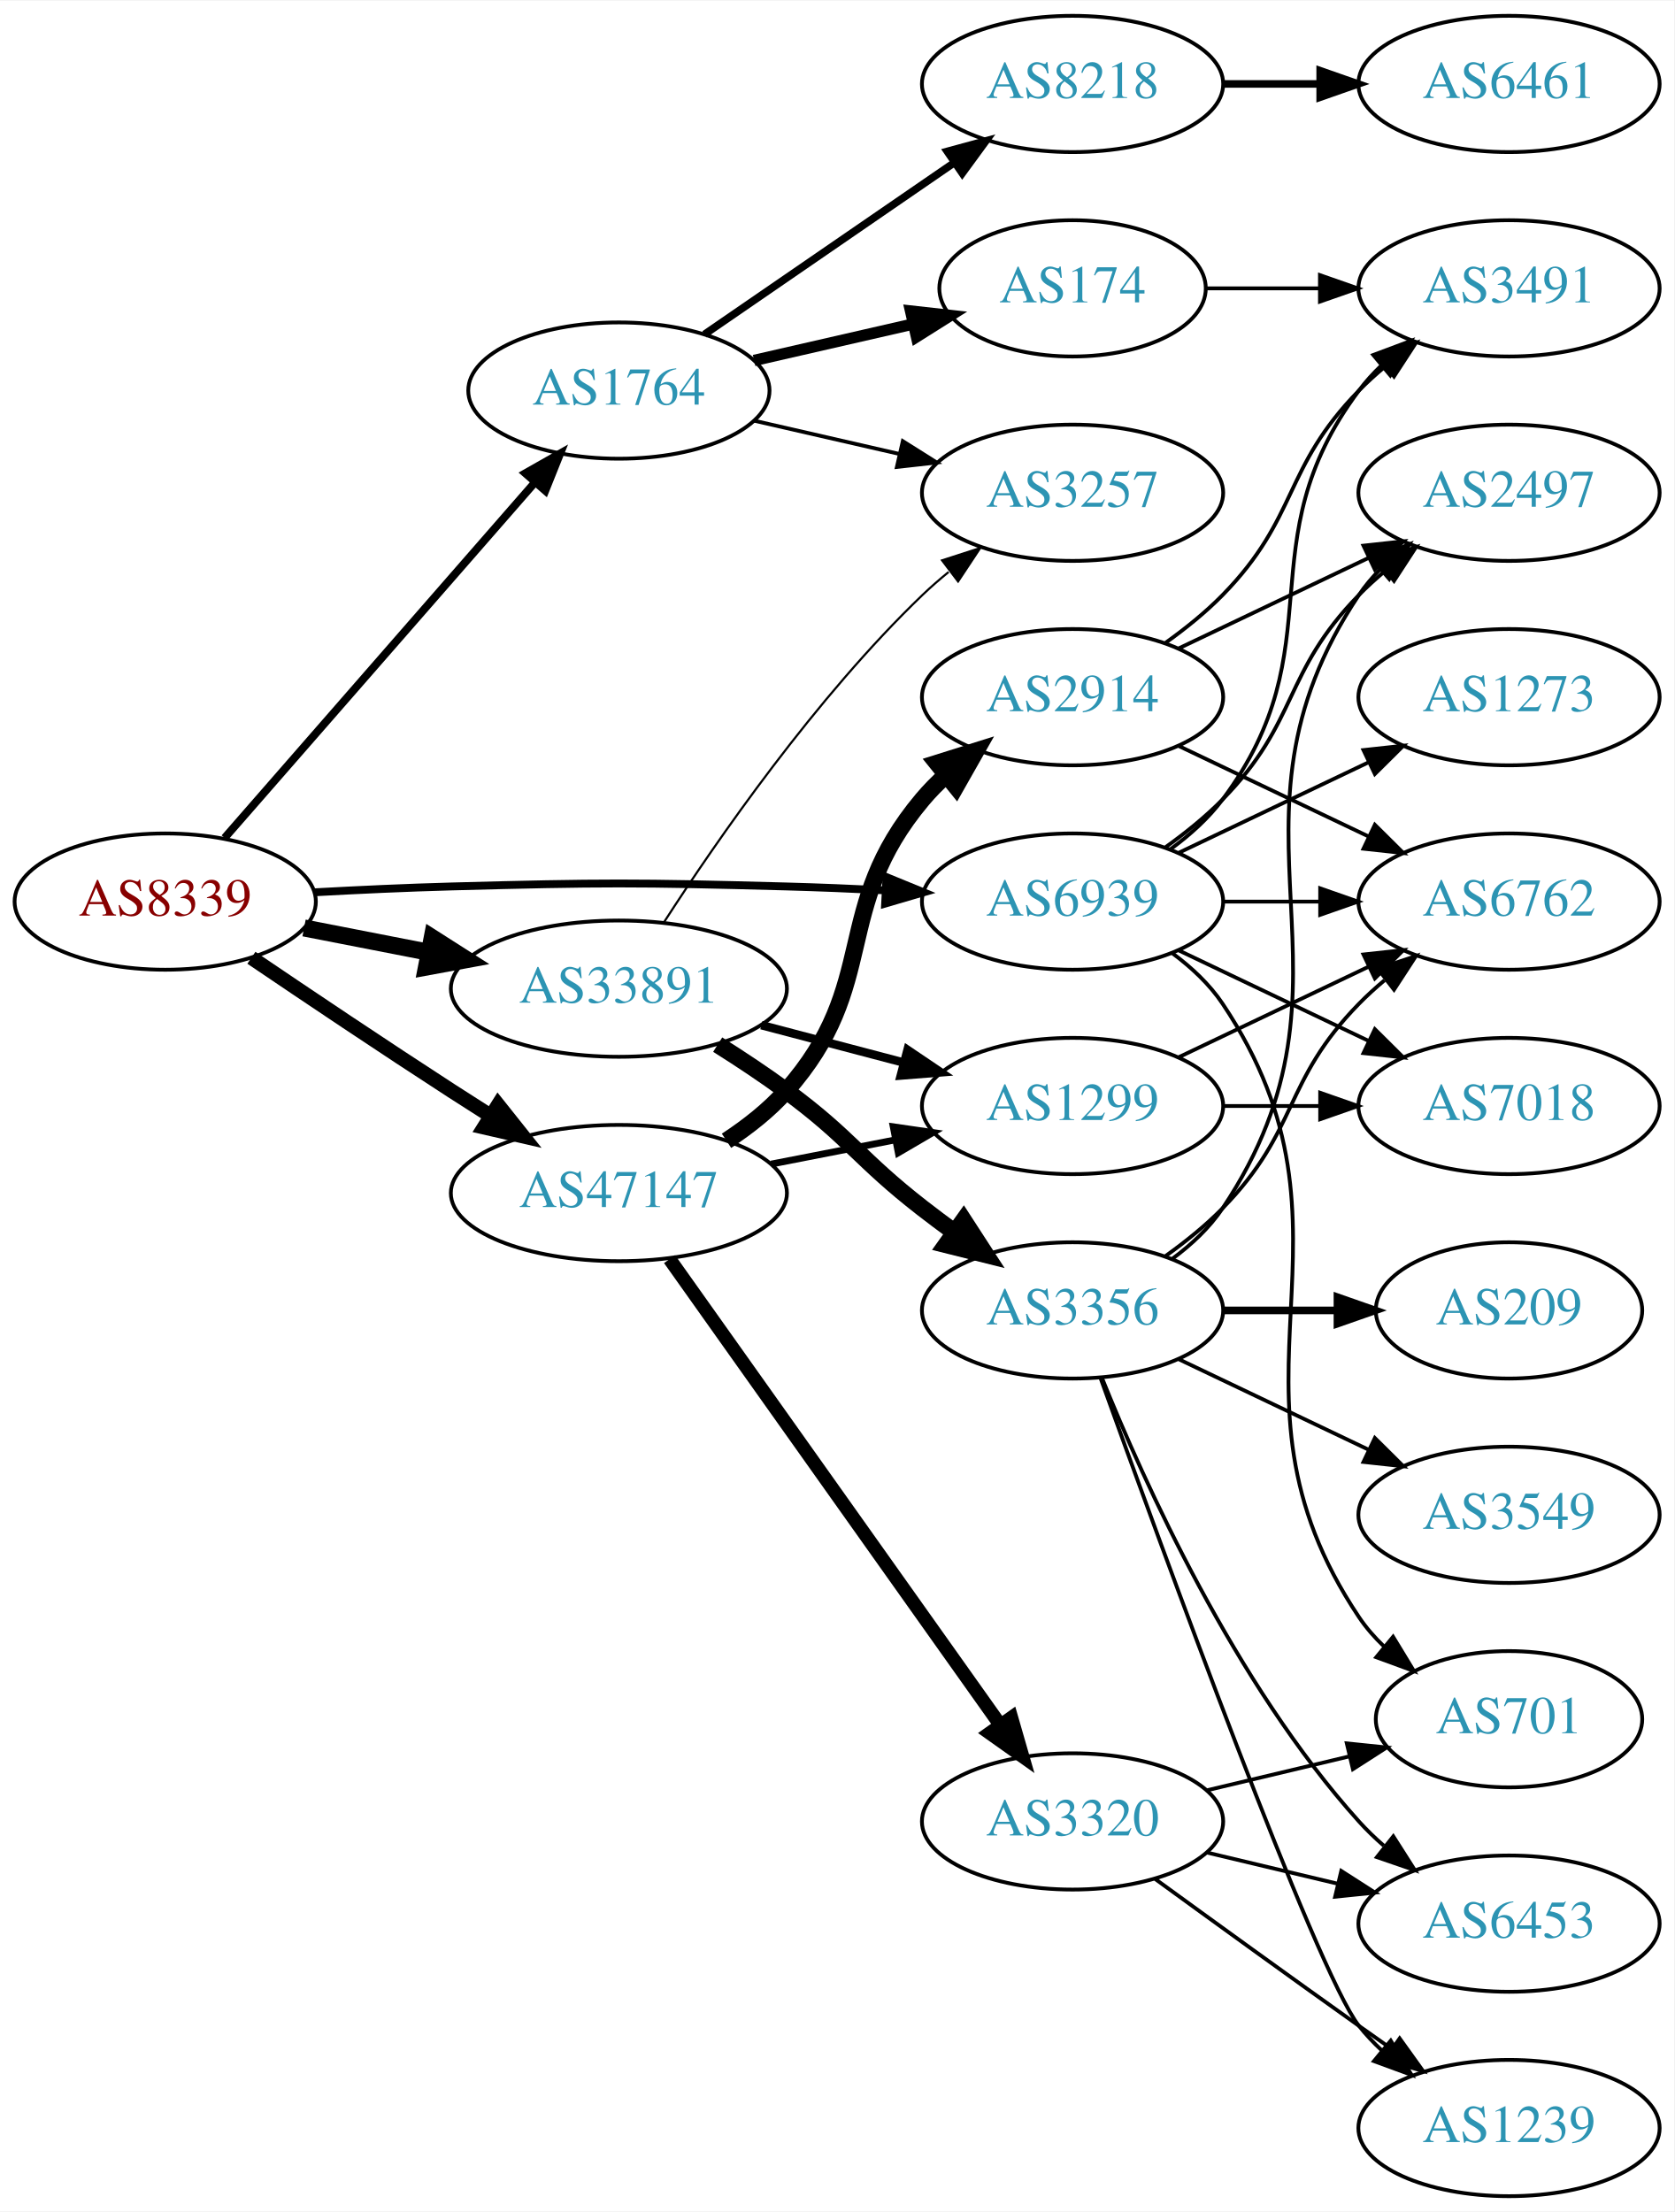
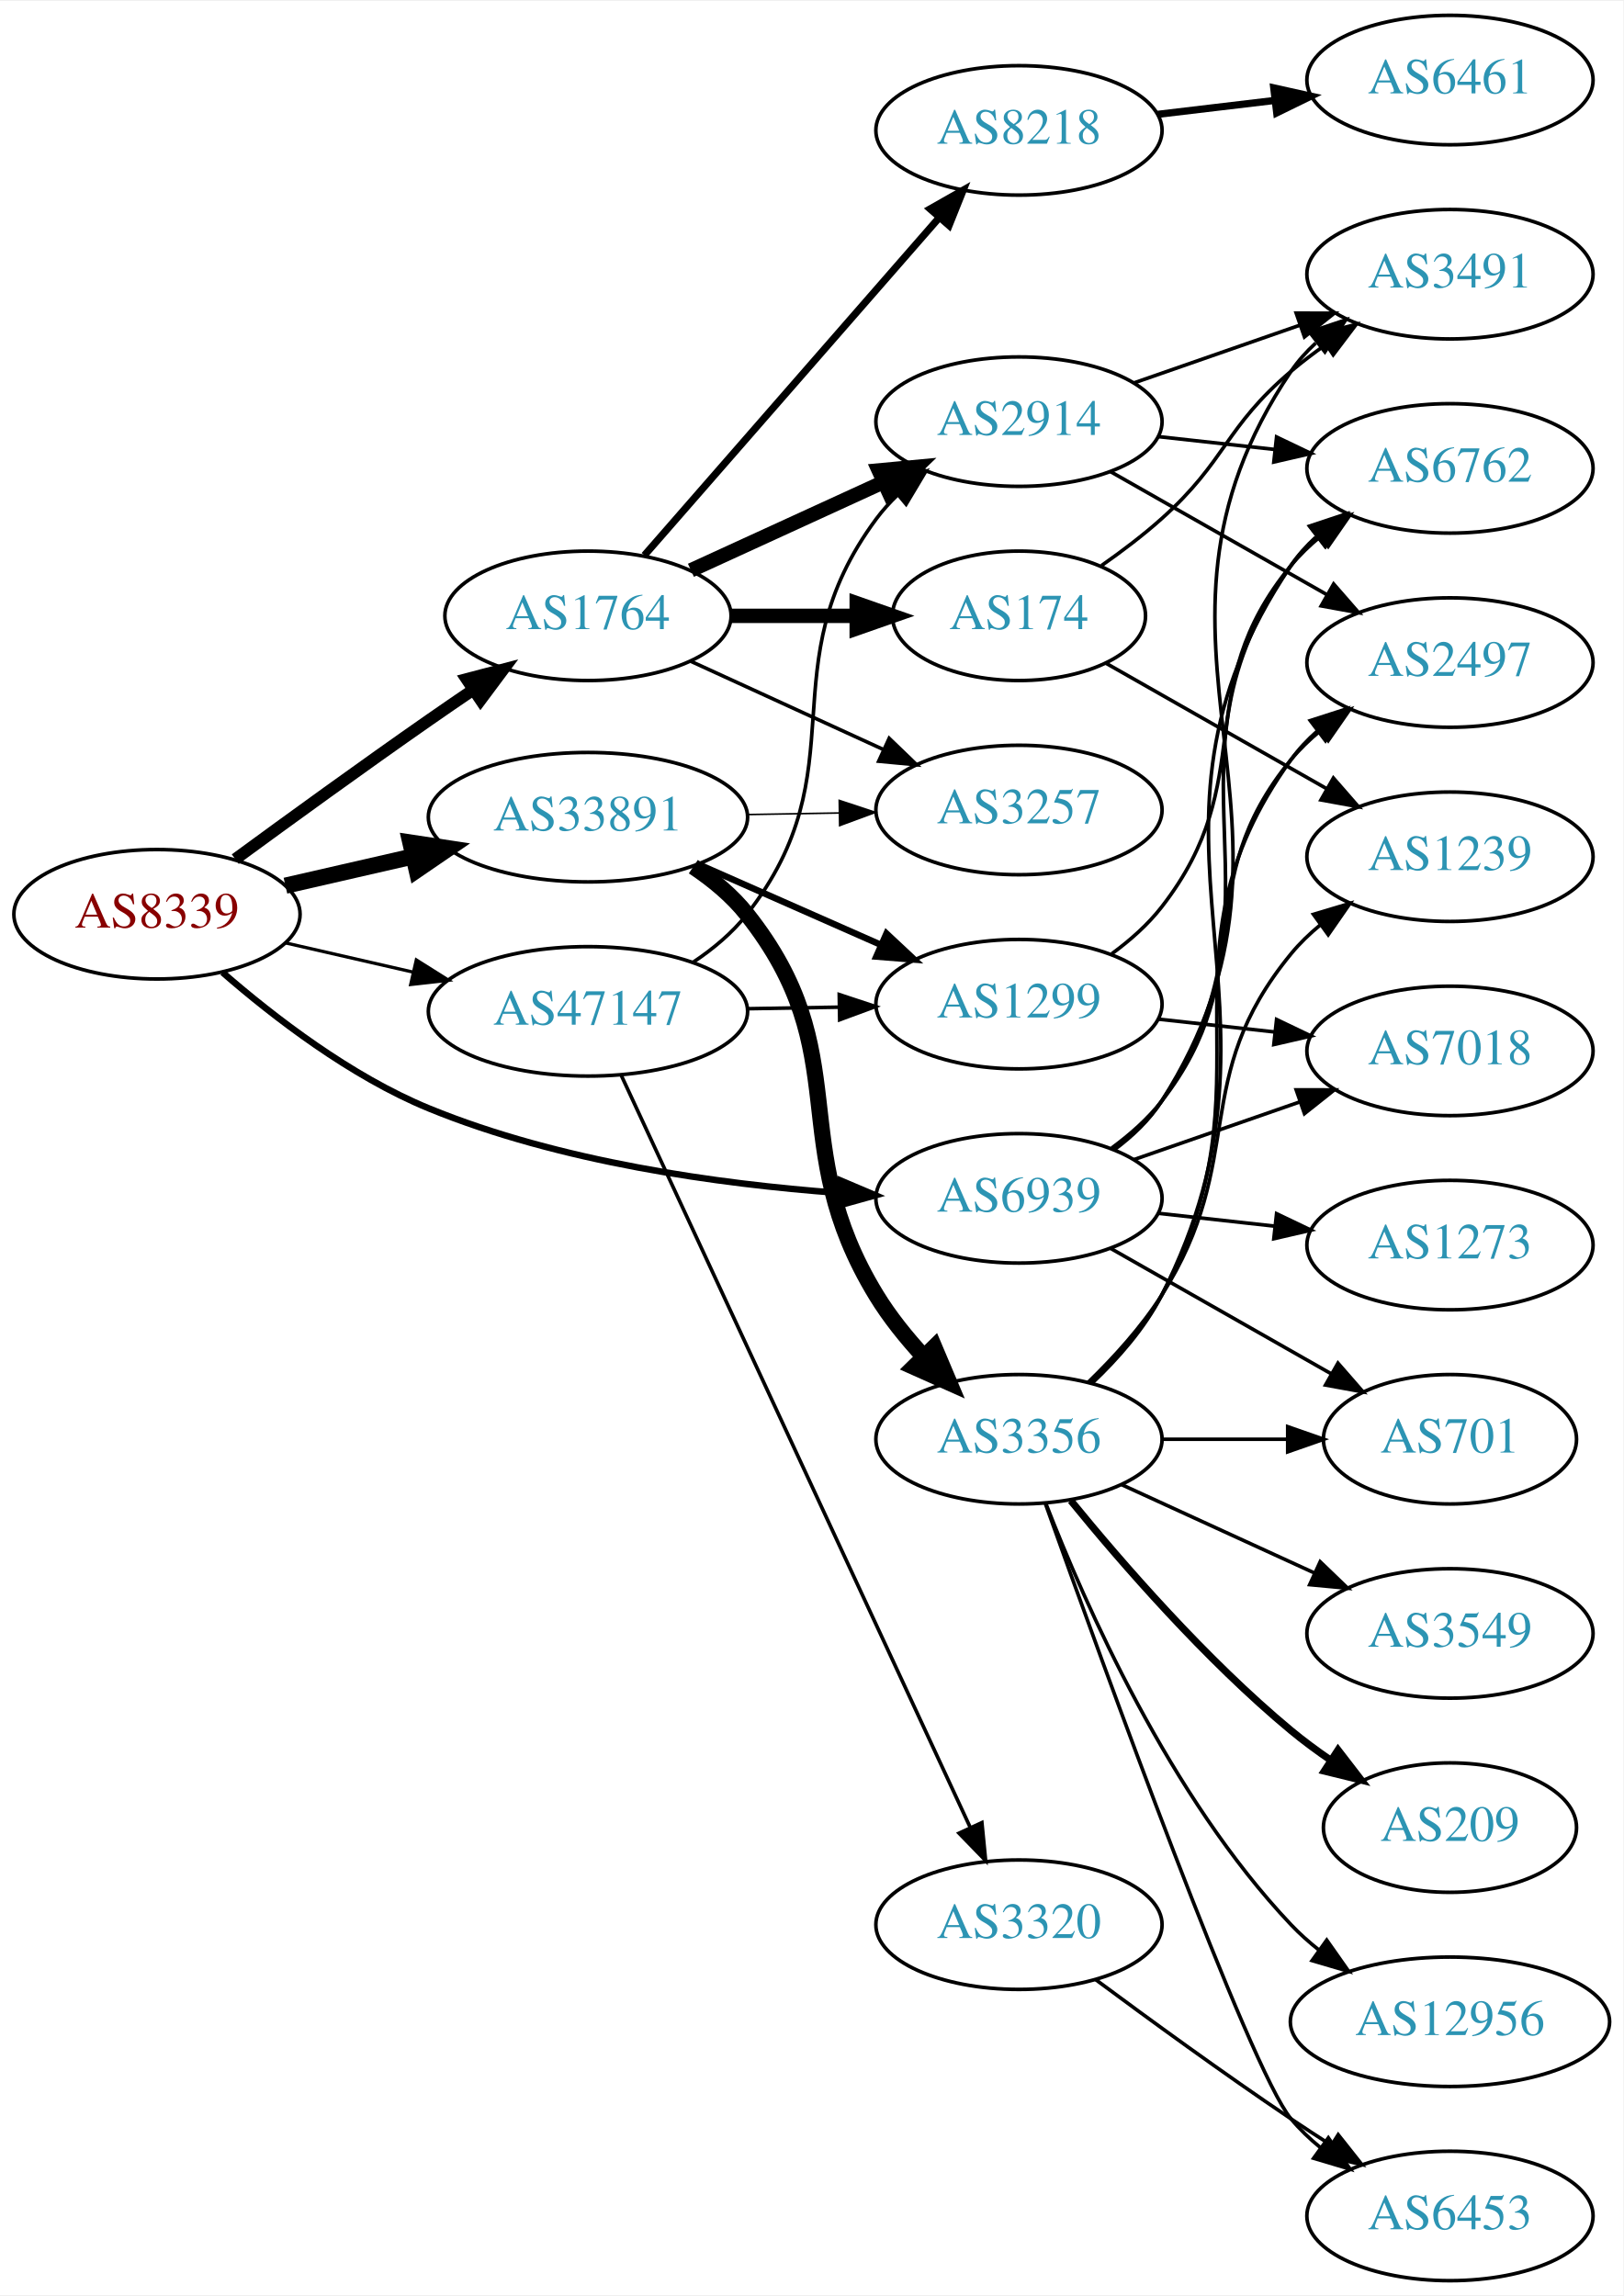
- <svg xmlns="http://www.w3.org/2000/svg" xmlns:xlink="http://www.w3.org/1999/xlink" width="442pt" height="584pt" viewBox="0.00 0.00 442.27 584.00">
-   <g id="graph0" class="graph" transform="scale(1 1) rotate(0) translate(4 580)">
-     <polygon fill="white" stroke="none" points="-4,4 -4,-580 438.271,-580 438.271,4 -4,4" />
+ <svg xmlns="http://www.w3.org/2000/svg" xmlns:xlink="http://www.w3.org/1999/xlink" width="451pt" height="638pt" viewBox="0.00 0.00 451.37 638.00">
+   <g id="graph0" class="graph" transform="scale(1 1) rotate(0) translate(4 634)">
+     <polygon fill="white" stroke="none" points="-4,4 -4,-634 447.37,-634 447.37,4 -4,4" />
    <g id="node1" class="node">
      <g id="a_node1">
        <a xlink:href="/asn/8339" xlink:title="AS8339 ~ kabelplus GmbH [AT]">
-           <ellipse fill="#ffffff" stroke="black" cx="39.647" cy="-342" rx="39.794" ry="18" />
-           <text text-anchor="middle" x="39.647" y="-338.3" font-family="Times,serif" font-size="14.00" fill="#880000">AS8339</text>
+           <ellipse fill="#ffffff" stroke="black" cx="39.647" cy="-380" rx="39.794" ry="18" />
+           <text text-anchor="middle" x="39.647" y="-376.3" font-family="Times,serif" font-size="14.00" fill="#880000">AS8339</text>
        </a>
      </g>
    </g>
    <g id="node2" class="node">
      <g id="a_node2">
        <a xlink:href="/asn/1764" xlink:title="AS1764 ~ NEXTLAYER-AS [AT]">
-           <ellipse fill="#ffffff" stroke="black" cx="159.489" cy="-477" rx="39.794" ry="18" />
-           <text text-anchor="middle" x="159.489" y="-473.3" font-family="Times,serif" font-size="14.00" fill="#2c94b3">AS1764</text>
+           <ellipse fill="#ffffff" stroke="black" cx="159.489" cy="-463" rx="39.794" ry="18" />
+           <text text-anchor="middle" x="159.489" y="-459.3" font-family="Times,serif" font-size="14.00" fill="#2c94b3">AS1764</text>
        </a>
      </g>
    </g>
    <g id="edge1" class="edge">
-       <path fill="none" stroke="black" stroke-width="2.077" d="M55.333,-358.825C75.91,-382.397 113.447,-425.4 137.12,-452.52" />
-       <polygon fill="black" stroke="black" stroke-width="2.077" points="134.775,-455.155 143.988,-460.387 140.048,-450.552 134.775,-455.155" />
+       <path fill="none" stroke="black" stroke-width="3.3" d="M61.421,-395.327C76.32,-406.245 96.923,-421.195 115.293,-434 119.253,-436.76 123.441,-439.632 127.591,-442.448" />
+       <polygon fill="black" stroke="black" stroke-width="3.3" points="125.72,-445.407 135.968,-448.097 129.634,-439.604 125.72,-445.407" />
    </g>
    <g id="node3" class="node">
      <g id="a_node3">
        <a xlink:href="/asn/33891" xlink:title="AS33891 ~ CORE-BACKBONE GMBH GLOBAL NETWORK [DE]">
-           <ellipse fill="#ffffff" stroke="black" cx="159.489" cy="-319" rx="44.393" ry="18" />
-           <text text-anchor="middle" x="159.489" y="-315.3" font-family="Times,serif" font-size="14.00" fill="#2c94b3">AS33891</text>
+           <ellipse fill="#ffffff" stroke="black" cx="159.489" cy="-407" rx="44.393" ry="18" />
+           <text text-anchor="middle" x="159.489" y="-403.3" font-family="Times,serif" font-size="14.00" fill="#2c94b3">AS33891</text>
        </a>
      </g>
    </g>
    <g id="edge2" class="edge">
-       <path fill="none" stroke="black" stroke-width="4.5" d="M76.323,-335.037C86.696,-333.012 98.214,-330.764 109.264,-328.608" />
-       <polygon fill="black" stroke="black" stroke-width="4.5" points="110.173,-332.442 119.234,-326.662 108.665,-324.713 110.173,-332.442" />
+       <path fill="none" stroke="black" stroke-width="4.5" d="M75.366,-387.955C86.504,-390.507 99.039,-393.379 110.932,-396.104" />
+       <polygon fill="black" stroke="black" stroke-width="4.5" points="110.1,-399.953 120.727,-398.348 111.859,-392.276 110.1,-399.953" />
    </g>
    <g id="node4" class="node">
      <g id="a_node4">
-         <a xlink:href="/asn/47147" xlink:title="AS47147 ~ ANEXIA Internetdienstleistungs GmbH [AT]">
-           <ellipse fill="#ffffff" stroke="black" cx="159.489" cy="-265" rx="44.393" ry="18" />
-           <text text-anchor="middle" x="159.489" y="-261.3" font-family="Times,serif" font-size="14.00" fill="#2c94b3">AS47147</text>
+         <a xlink:href="/asn/6939" xlink:title="AS6939 ~ Hurricane Electric LLC [US]">
+           <ellipse fill="#ffffff" stroke="black" cx="279.332" cy="-301" rx="39.794" ry="18" />
+           <text text-anchor="middle" x="279.332" y="-297.3" font-family="Times,serif" font-size="14.00" fill="#2c94b3">AS6939</text>
        </a>
      </g>
    </g>
    <g id="edge3" class="edge">
-       <path fill="none" stroke="black" stroke-width="3.808" d="M62.41,-327.159C77.236,-317.114 97.353,-303.611 115.293,-292 118.622,-289.845 122.111,-287.617 125.6,-285.407" />
-       <polygon fill="black" stroke="black" stroke-width="3.808" points="127.588,-288.292 134.187,-280.003 123.859,-282.367 127.588,-288.292" />
+       <path fill="none" stroke="black" stroke-width="1.8" d="M57.889,-363.82C72.155,-351.403 93.539,-334.922 115.293,-326 151.632,-311.096 195.832,-304.986 229.039,-302.525" />
+       <polygon fill="black" stroke="black" stroke-width="1.8" points="229.659,-305.992 239.41,-301.848 229.203,-299.007 229.659,-305.992" />
    </g>
    <g id="node5" class="node">
      <g id="a_node5">
-         <a xlink:href="/asn/6939" xlink:title="AS6939 ~ Hurricane Electric LLC [US]">
-           <ellipse fill="#ffffff" stroke="black" cx="279.332" cy="-342" rx="39.794" ry="18" />
-           <text text-anchor="middle" x="279.332" y="-338.3" font-family="Times,serif" font-size="14.00" fill="#2c94b3">AS6939</text>
+         <a xlink:href="/asn/47147" xlink:title="AS47147 ~ ANEXIA Internetdienstleistungs GmbH [AT]">
+           <ellipse fill="#ffffff" stroke="black" cx="159.489" cy="-353" rx="44.393" ry="18" />
+           <text text-anchor="middle" x="159.489" y="-349.3" font-family="Times,serif" font-size="14.00" fill="#2c94b3">AS47147</text>
        </a>
      </g>
    </g>
    <g id="edge4" class="edge">
-       <path fill="none" stroke="black" stroke-width="2.077" d="M78.989,-344.449C90.642,-345.087 103.487,-345.684 115.293,-346 154.564,-347.051 164.414,-347.051 203.685,-346 212.171,-345.773 221.193,-345.401 229.923,-344.972" />
-       <polygon fill="black" stroke="black" stroke-width="2.077" points="230.184,-348.464 239.989,-344.449 229.821,-341.473 230.184,-348.464" />
+       <path fill="none" stroke="black" stroke-width="0.9" d="M75.366,-372.045C86.504,-369.493 99.039,-366.621 110.932,-363.896" />
+       <polygon fill="black" stroke="black" stroke-width="0.9" points="111.761,-367.297 120.727,-361.652 110.198,-360.474 111.761,-367.297" />
    </g>
    <g id="node6" class="node">
      <g id="a_node6">
-         <a xlink:href="/asn/8218" xlink:title="AS8218 ~ legacy Neotelecoms [FR]">
-           <ellipse fill="#ffffff" stroke="black" cx="279.332" cy="-558" rx="39.794" ry="18" />
-           <text text-anchor="middle" x="279.332" y="-554.3" font-family="Times,serif" font-size="14.00" fill="#2c94b3">AS8218</text>
+         <a xlink:href="/asn/2914" xlink:title="AS2914 ~ NTT America, Inc. [US]">
+           <ellipse fill="#ffffff" stroke="black" cx="279.332" cy="-517" rx="39.794" ry="18" />
+           <text text-anchor="middle" x="279.332" y="-513.3" font-family="Times,serif" font-size="14.00" fill="#2c94b3">AS2914</text>
        </a>
      </g>
    </g>
    <g id="edge5" class="edge">
-       <path fill="none" stroke="black" stroke-width="2" d="M182.103,-491.857C200.592,-504.565 227.405,-522.995 248.035,-537.175" />
-       <polygon fill="black" stroke="black" stroke-width="2" points="246.232,-540.183 256.455,-542.963 250.197,-534.414 246.232,-540.183" />
+       <path fill="none" stroke="black" stroke-width="4" d="M188.118,-475.661C204.075,-482.973 224.345,-492.261 241.628,-500.181" />
+       <polygon fill="black" stroke="black" stroke-width="4" points="240.327,-503.435 250.876,-504.419 243.243,-497.071 240.327,-503.435" />
    </g>
    <g id="node7" class="node">
      <g id="a_node7">
-         <a xlink:href="/asn/174" xlink:title="AS174 ~ Cogent Communications [US]">
-           <ellipse fill="#ffffff" stroke="black" cx="279.332" cy="-504" rx="35.194" ry="18" />
-           <text text-anchor="middle" x="279.332" y="-500.3" font-family="Times,serif" font-size="14.00" fill="#2c94b3">AS174</text>
+         <a xlink:href="/asn/8218" xlink:title="AS8218 ~ legacy Neotelecoms [FR]">
+           <ellipse fill="#ffffff" stroke="black" cx="279.332" cy="-598" rx="39.794" ry="18" />
+           <text text-anchor="middle" x="279.332" y="-594.3" font-family="Times,serif" font-size="14.00" fill="#2c94b3">AS8218</text>
        </a>
      </g>
    </g>
    <g id="edge6" class="edge">
-       <path fill="none" stroke="black" stroke-width="3" d="M195.208,-484.955C208.301,-487.955 223.323,-491.396 236.964,-494.522" />
-       <polygon fill="black" stroke="black" stroke-width="3" points="236.542,-498.016 247.071,-496.838 238.105,-491.193 236.542,-498.016" />
+       <path fill="none" stroke="black" stroke-width="2" d="M175.176,-479.825C195.752,-503.397 233.29,-546.4 256.963,-573.52" />
+       <polygon fill="black" stroke="black" stroke-width="2" points="254.617,-576.155 263.83,-581.387 259.891,-571.552 254.617,-576.155" />
    </g>
    <g id="node8" class="node">
      <g id="a_node8">
+         <a xlink:href="/asn/174" xlink:title="AS174 ~ Cogent Communications [US]">
+           <ellipse fill="#ffffff" stroke="black" cx="279.332" cy="-463" rx="35.194" ry="18" />
+           <text text-anchor="middle" x="279.332" y="-459.3" font-family="Times,serif" font-size="14.00" fill="#2c94b3">AS174</text>
+         </a>
+       </g>
+     </g>
+     <g id="edge7" class="edge">
+       <path fill="none" stroke="black" stroke-width="4" d="M199.402,-463C210.489,-463 222.648,-463 234.03,-463" />
+       <polygon fill="black" stroke="black" stroke-width="4" points="234.212,-466.5 244.212,-463 234.212,-459.5 234.212,-466.5" />
+     </g>
+     <g id="node9" class="node">
+       <g id="a_node9">
        <a xlink:href="/asn/3257" xlink:title="AS3257 ~ GTT [DE]">
-           <ellipse fill="#ffffff" stroke="black" cx="279.332" cy="-450" rx="39.794" ry="18" />
-           <text text-anchor="middle" x="279.332" y="-446.3" font-family="Times,serif" font-size="14.00" fill="#2c94b3">AS3257</text>
-         </a>
-       </g>
-     </g>
-     <g id="edge7" class="edge">
-       <path fill="none" stroke="black" d="M195.208,-469.045C207.208,-466.296 220.829,-463.175 233.522,-460.267" />
-       <polygon fill="black" stroke="black" points="234.488,-463.636 243.453,-457.991 232.924,-456.813 234.488,-463.636" />
-     </g>
-     <g id="edge12" class="edge">
-       <path fill="none" stroke="black" stroke-width="0.562" d="M171.377,-336.513C185.454,-358.314 211.523,-395.97 239.685,-423 241.844,-425.072 244.175,-427.103 246.584,-429.063" />
-       <polygon fill="black" stroke="black" stroke-width="0.562" points="244.86,-432.148 254.942,-435.404 249.091,-426.571 244.86,-432.148" />
-     </g>
-     <g id="node11" class="node">
-       <g id="a_node11">
+           <ellipse fill="#ffffff" stroke="black" cx="279.332" cy="-409" rx="39.794" ry="18" />
+           <text text-anchor="middle" x="279.332" y="-405.3" font-family="Times,serif" font-size="14.00" fill="#2c94b3">AS3257</text>
+         </a>
+       </g>
+     </g>
+     <g id="edge8" class="edge">
+       <path fill="none" stroke="black" d="M188.118,-450.339C204.075,-443.027 224.345,-433.739 241.628,-425.819" />
+       <polygon fill="black" stroke="black" points="243.243,-428.929 250.876,-421.581 240.327,-422.565 243.243,-428.929" />
+     </g>
+     <g id="edge15" class="edge">
+       <path fill="none" stroke="black" stroke-width="0.45" d="M203.7,-407.733C212.013,-407.874 220.775,-408.023 229.258,-408.167" />
+       <polygon fill="black" stroke="black" stroke-width="0.45" points="229.358,-411.669 239.416,-408.34 229.477,-404.67 229.358,-411.669" />
+     </g>
+     <g id="node15" class="node">
+       <g id="a_node15">
+         <a xlink:href="/asn/1299" xlink:title="AS1299 ~ Telia Carrier [EU]">
+           <ellipse fill="#ffffff" stroke="black" cx="279.332" cy="-355" rx="39.794" ry="18" />
+           <text text-anchor="middle" x="279.332" y="-351.3" font-family="Times,serif" font-size="14.00" fill="#2c94b3">AS1299</text>
+         </a>
+       </g>
+     </g>
+     <g id="edge16" class="edge">
+       <path fill="none" stroke="black" stroke-width="1.8" d="M190.226,-393.878C205.615,-387.087 224.558,-378.729 240.93,-371.504" />
+       <polygon fill="black" stroke="black" stroke-width="1.8" points="242.491,-374.641 250.227,-367.402 239.665,-368.237 242.491,-374.641" />
+     </g>
+     <g id="node16" class="node">
+       <g id="a_node16">
        <a xlink:href="/asn/3356" xlink:title="AS3356 ~ Level 3 Parent, LLC [US]">
          <ellipse fill="#ffffff" stroke="black" cx="279.332" cy="-234" rx="39.794" ry="18" />
          <text text-anchor="middle" x="279.332" y="-230.3" font-family="Times,serif" font-size="14.00" fill="#2c94b3">AS3356</text>
        </a>
      </g>
    </g>
-     <g id="edge10" class="edge">
-       <path fill="none" stroke="black" stroke-width="4.5" d="M185.589,-304.211C191.634,-300.405 197.988,-296.195 203.685,-292 220.687,-279.479 223.009,-273.952 239.685,-261 242.418,-258.877 245.303,-256.719 248.214,-254.595" />
-       <polygon fill="black" stroke="black" stroke-width="4.5" points="250.537,-257.775 256.386,-248.758 245.96,-251.366 250.537,-257.775" />
+     <g id="edge17" class="edge">
+       <path fill="none" stroke="black" stroke-width="4.5" d="M188.783,-393.243C194.299,-389.551 199.622,-385.131 203.685,-380 234.573,-340.995 213.773,-316.474 239.685,-274 243.334,-268.018 248.02,-262.214 252.861,-256.967" />
+       <polygon fill="black" stroke="black" stroke-width="4.5" points="255.774,-259.62 259.962,-249.723 250.15,-254.108 255.774,-259.62" />
+     </g>
+     <g id="node11" class="node">
+       <g id="a_node11">
+         <a xlink:href="/asn/6762" xlink:title="AS6762 ~ TELECOM ITALIA SPARKLE S.p.A. [IT]">
+           <ellipse fill="#ffffff" stroke="black" cx="399.174" cy="-504" rx="39.794" ry="18" />
+           <text text-anchor="middle" x="399.174" y="-500.3" font-family="Times,serif" font-size="14.00" fill="#2c94b3">AS6762</text>
+         </a>
+       </g>
+     </g>
+     <g id="edge28" class="edge">
+       <path fill="none" stroke="black" d="M305.58,-314.655C310.64,-318.396 315.471,-322.863 318.978,-328 357.391,-384.266 315.138,-421.735 354.978,-477 357.058,-479.885 359.551,-482.53 362.275,-484.94" />
+       <polygon fill="black" stroke="black" points="360.331,-487.858 370.415,-491.108 364.559,-482.279 360.331,-487.858" />
    </g>
    <g id="node12" class="node">
      <g id="a_node12">
-         <a xlink:href="/asn/1299" xlink:title="AS1299 ~ Telia Carrier [EU]">
-           <ellipse fill="#ffffff" stroke="black" cx="279.332" cy="-288" rx="39.794" ry="18" />
-           <text text-anchor="middle" x="279.332" y="-284.3" font-family="Times,serif" font-size="14.00" fill="#2c94b3">AS1299</text>
-         </a>
-       </g>
-     </g>
-     <g id="edge11" class="edge">
-       <path fill="none" stroke="black" stroke-width="2.25" d="M197.129,-309.361C209.071,-306.22 222.445,-302.702 234.839,-299.441" />
-       <polygon fill="black" stroke="black" stroke-width="2.25" points="235.743,-302.823 244.523,-296.894 233.962,-296.053 235.743,-302.823" />
-     </g>
-     <g id="edge23" class="edge">
-       <path fill="none" stroke="black" stroke-width="1.8" d="M199.729,-272.659C210.181,-274.699 221.567,-276.921 232.345,-279.025" />
-       <polygon fill="black" stroke="black" stroke-width="1.8" points="231.957,-282.515 242.442,-280.995 233.298,-275.644 231.957,-282.515" />
-     </g>
-     <g id="node20" class="node">
-       <g id="a_node20">
+         <a xlink:href="/asn/3491" xlink:title="AS3491 ~ PCCW Global, Inc. [US]">
+           <ellipse fill="#ffffff" stroke="black" cx="399.174" cy="-558" rx="39.794" ry="18" />
+           <text text-anchor="middle" x="399.174" y="-554.3" font-family="Times,serif" font-size="14.00" fill="#2c94b3">AS3491</text>
+         </a>
+       </g>
+     </g>
+     <g id="edge31" class="edge">
+       <path fill="none" stroke="black" d="M305.817,-314.498C310.865,-318.248 315.631,-322.757 318.978,-328 368.289,-405.23 303.707,-455.057 354.978,-531 356.908,-533.859 359.252,-536.473 361.84,-538.851" />
+       <polygon fill="black" stroke="black" points="360.111,-541.938 370.163,-545.284 364.392,-536.399 360.111,-541.938" />
+     </g>
+     <g id="node13" class="node">
+       <g id="a_node13">
+         <a xlink:href="/asn/2497" xlink:title="AS2497 ~ Internet Initiative Japan Inc. [JP]">
+           <ellipse fill="#ffffff" stroke="black" cx="399.174" cy="-450" rx="39.794" ry="18" />
+           <text text-anchor="middle" x="399.174" y="-446.3" font-family="Times,serif" font-size="14.00" fill="#2c94b3">AS2497</text>
+         </a>
+       </g>
+     </g>
+     <g id="edge30" class="edge">
+       <path fill="none" stroke="black" d="M305.114,-314.995C310.198,-318.719 315.156,-323.092 318.978,-328 346.719,-363.625 326.335,-388.096 354.978,-423 357.362,-425.906 360.146,-428.59 363.13,-431.048" />
+       <polygon fill="black" stroke="black" points="361.211,-433.98 371.361,-437.017 365.32,-428.313 361.211,-433.98" />
+     </g>
+     <g id="node18" class="node">
+       <g id="a_node18">
+         <a xlink:href="/asn/701" xlink:title="AS701 ~ UUNET [US]">
+           <ellipse fill="#ffffff" stroke="black" cx="399.174" cy="-234" rx="35.194" ry="18" />
+           <text text-anchor="middle" x="399.174" y="-230.3" font-family="Times,serif" font-size="14.00" fill="#2c94b3">AS701</text>
+         </a>
+       </g>
+     </g>
+     <g id="edge33" class="edge">
+       <path fill="none" stroke="black" d="M304.749,-287.118C322.557,-276.992 346.859,-263.175 366.213,-252.171" />
+       <polygon fill="black" stroke="black" points="368.028,-255.166 374.991,-247.181 364.568,-249.081 368.028,-255.166" />
+     </g>
+     <g id="node22" class="node">
+       <g id="a_node22">
+         <a xlink:href="/asn/7018" xlink:title="AS7018 ~ AT&amp;T Services, Inc. [US]">
+           <ellipse fill="#ffffff" stroke="black" cx="399.174" cy="-342" rx="39.794" ry="18" />
+           <text text-anchor="middle" x="399.174" y="-338.3" font-family="Times,serif" font-size="14.00" fill="#2c94b3">AS7018</text>
+         </a>
+       </g>
+     </g>
+     <g id="edge29" class="edge">
+       <path fill="none" stroke="black" d="M311.293,-311.772C325.39,-316.677 342.266,-322.548 357.38,-327.807" />
+       <polygon fill="black" stroke="black" points="356.415,-331.177 367.01,-331.157 358.715,-324.566 356.415,-331.177" />
+     </g>
+     <g id="node23" class="node">
+       <g id="a_node23">
+         <a xlink:href="/asn/1273" xlink:title="AS1273 ~ Vodafone Group PLC [EU]">
+           <ellipse fill="#ffffff" stroke="black" cx="399.174" cy="-288" rx="39.794" ry="18" />
+           <text text-anchor="middle" x="399.174" y="-284.3" font-family="Times,serif" font-size="14.00" fill="#2c94b3">AS1273</text>
+         </a>
+       </g>
+     </g>
+     <g id="edge32" class="edge">
+       <path fill="none" stroke="black" d="M317.942,-296.851C328.253,-295.713 339.57,-294.465 350.37,-293.274" />
+       <polygon fill="black" stroke="black" points="350.961,-296.73 360.517,-292.154 350.194,-289.772 350.961,-296.73" />
+     </g>
+     <g id="edge35" class="edge">
+       <path fill="none" stroke="black" d="M188.827,-366.723C194.34,-370.417 199.651,-374.847 203.685,-380 235.395,-420.504 209.021,-448.698 239.685,-490 241.423,-492.341 243.426,-494.554 245.586,-496.628" />
+       <polygon fill="black" stroke="black" points="243.461,-499.413 253.381,-503.133 247.946,-494.039 243.461,-499.413" />
+     </g>
+     <g id="edge34" class="edge">
+       <path fill="none" stroke="black" d="M203.7,-353.733C212.013,-353.874 220.775,-354.023 229.258,-354.167" />
+       <polygon fill="black" stroke="black" points="229.358,-357.669 239.416,-354.34 229.477,-350.67 229.358,-357.669" />
+     </g>
+     <g id="node24" class="node">
+       <g id="a_node24">
        <a xlink:href="/asn/3320" xlink:title="AS3320 ~ DTAG [DE]">
          <ellipse fill="#ffffff" stroke="black" cx="279.332" cy="-99" rx="39.794" ry="18" />
          <text text-anchor="middle" x="279.332" y="-95.3" font-family="Times,serif" font-size="14.00" fill="#2c94b3">AS3320</text>
        </a>
      </g>
    </g>
+     <g id="edge36" class="edge">
+       <path fill="none" stroke="black" d="M168.776,-335.139C189.102,-291.326 241.536,-178.31 265.742,-126.136" />
+       <polygon fill="black" stroke="black" points="269.021,-127.385 270.054,-116.841 262.671,-124.439 269.021,-127.385" />
+     </g>
+     <g id="edge10" class="edge">
+       <path fill="none" stroke="black" d="M317.942,-512.851C328.253,-511.713 339.57,-510.465 350.37,-509.274" />
+       <polygon fill="black" stroke="black" points="350.961,-512.73 360.517,-508.154 350.194,-505.772 350.961,-512.73" />
+     </g>
+     <g id="edge11" class="edge">
+       <path fill="none" stroke="black" d="M311.293,-527.772C325.39,-532.677 342.266,-538.548 357.38,-543.807" />
+       <polygon fill="black" stroke="black" points="356.415,-547.177 367.01,-547.157 358.715,-540.566 356.415,-547.177" />
+     </g>
+     <g id="edge12" class="edge">
+       <path fill="none" stroke="black" d="M304.749,-503.118C322.208,-493.191 345.909,-479.716 365.069,-468.822" />
+       <polygon fill="black" stroke="black" points="366.825,-471.85 373.788,-463.865 363.365,-465.765 366.825,-471.85" />
+     </g>
+     <g id="node10" class="node">
+       <g id="a_node10">
+         <a xlink:href="/asn/6461" xlink:title="AS6461 ~ Zayo Bandwidth [US]">
+           <ellipse fill="#ffffff" stroke="black" cx="399.174" cy="-612" rx="39.794" ry="18" />
+           <text text-anchor="middle" x="399.174" y="-608.3" font-family="Times,serif" font-size="14.00" fill="#2c94b3">AS6461</text>
+         </a>
+       </g>
+     </g>
+     <g id="edge9" class="edge">
+       <path fill="none" stroke="black" stroke-width="2" d="M317.942,-602.468C328.253,-603.693 339.57,-605.038 350.37,-606.321" />
+       <polygon fill="black" stroke="black" stroke-width="2" points="350.174,-609.822 360.517,-607.526 351,-602.871 350.174,-609.822" />
+     </g>
+     <g id="edge14" class="edge">
+       <path fill="none" stroke="black" d="M302.288,-476.978C307.933,-480.932 313.855,-485.415 318.978,-490 337.048,-506.172 336.5,-515.296 354.978,-531 358,-533.568 361.289,-536.065 364.658,-538.437" />
+       <polygon fill="black" stroke="black" points="362.828,-541.423 373.093,-544.045 366.703,-535.594 362.828,-541.423" />
+     </g>
+     <g id="node14" class="node">
+       <g id="a_node14">
+         <a xlink:href="/asn/1239" xlink:title="AS1239 ~ Sprint [US]">
+           <ellipse fill="#ffffff" stroke="black" cx="399.174" cy="-396" rx="39.794" ry="18" />
+           <text text-anchor="middle" x="399.174" y="-392.3" font-family="Times,serif" font-size="14.00" fill="#2c94b3">AS1239</text>
+         </a>
+       </g>
+     </g>
+     <g id="edge13" class="edge">
+       <path fill="none" stroke="black" d="M303.614,-449.763C321.101,-439.82 345.297,-426.063 364.836,-414.955" />
+       <polygon fill="black" stroke="black" points="366.76,-417.887 373.724,-409.902 363.3,-411.801 366.76,-417.887" />
+     </g>
+     <g id="edge26" class="edge">
+       <path fill="none" stroke="black" d="M305.114,-368.995C310.198,-372.719 315.156,-377.092 318.978,-382 346.719,-417.625 326.335,-442.096 354.978,-477 357.362,-479.906 360.146,-482.59 363.13,-485.048" />
+       <polygon fill="black" stroke="black" points="361.211,-487.98 371.361,-491.017 365.32,-482.313 361.211,-487.98" />
+     </g>
+     <g id="edge27" class="edge">
+       <path fill="none" stroke="black" d="M317.942,-350.851C328.253,-349.713 339.57,-348.465 350.37,-347.274" />
+       <polygon fill="black" stroke="black" points="350.961,-350.73 360.517,-346.154 350.194,-343.772 350.961,-350.73" />
+     </g>
+     <g id="edge18" class="edge">
+       <path fill="none" stroke="black" d="M299.796,-249.715C306.9,-256.458 314.326,-264.883 318.978,-274 360.627,-355.617 303.707,-401.057 354.978,-477 356.908,-479.859 359.252,-482.473 361.84,-484.851" />
+       <polygon fill="black" stroke="black" points="360.111,-487.938 370.163,-491.284 364.392,-482.399 360.111,-487.938" />
+     </g>
+     <g id="edge19" class="edge">
+       <path fill="none" stroke="black" d="M299.509,-249.867C306.574,-256.631 314.047,-265.03 318.978,-274 351.797,-333.702 315.138,-367.735 354.978,-423 357.058,-425.885 359.551,-428.53 362.275,-430.94" />
+       <polygon fill="black" stroke="black" points="360.331,-433.858 370.415,-437.108 364.559,-428.279 360.331,-433.858" />
+     </g>
+     <g id="edge22" class="edge">
+       <path fill="none" stroke="black" d="M298.546,-249.819C305.642,-256.698 313.393,-265.193 318.978,-274 343.161,-312.13 326.335,-334.096 354.978,-369 357.362,-371.906 360.146,-374.59 363.13,-377.048" />
+       <polygon fill="black" stroke="black" points="361.211,-379.98 371.361,-383.017 365.32,-374.313 361.211,-379.98" />
+     </g>
+     <g id="node17" class="node">
+       <g id="a_node17">
+         <a xlink:href="/asn/3549" xlink:title="AS3549 ~ Level 3 Parent, LLC [US]">
+           <ellipse fill="#ffffff" stroke="black" cx="399.174" cy="-180" rx="39.794" ry="18" />
+           <text text-anchor="middle" x="399.174" y="-176.3" font-family="Times,serif" font-size="14.00" fill="#2c94b3">AS3549</text>
+         </a>
+       </g>
+     </g>
+     <g id="edge20" class="edge">
+       <path fill="none" stroke="black" d="M307.96,-221.339C323.917,-214.027 344.188,-204.739 361.471,-196.819" />
+       <polygon fill="black" stroke="black" points="363.085,-199.929 370.718,-192.581 360.169,-193.565 363.085,-199.929" />
+     </g>
    <g id="edge21" class="edge">
-       <path fill="none" stroke="black" stroke-width="3.6" d="M172.878,-247.549C193.708,-218.206 235.841,-158.855 260.07,-124.724" />
-       <polygon fill="black" stroke="black" stroke-width="3.6" points="263.174,-126.398 266.109,-116.217 257.466,-122.346 263.174,-126.398" />
+       <path fill="none" stroke="black" d="M319.244,-234C330.331,-234 342.491,-234 353.873,-234" />
+       <polygon fill="black" stroke="black" points="354.055,-237.5 364.055,-234 354.055,-230.5 354.055,-237.5" />
+     </g>
+     <g id="node19" class="node">
+       <g id="a_node19">
+         <a xlink:href="/asn/209" xlink:title="AS209 ~ CenturyLink Communications, LLC [US]">
+           <ellipse fill="#ffffff" stroke="black" cx="399.174" cy="-126" rx="35.194" ry="18" />
+           <text text-anchor="middle" x="399.174" y="-122.3" font-family="Times,serif" font-size="14.00" fill="#2c94b3">AS209</text>
+         </a>
+       </g>
+     </g>
+     <g id="edge23" class="edge">
+       <path fill="none" stroke="black" stroke-width="2" d="M293.751,-216.935C307.865,-199.625 331.28,-172.655 354.978,-153 358.441,-150.128 362.234,-147.331 366.088,-144.692" />
+       <polygon fill="black" stroke="black" stroke-width="2" points="368.05,-147.592 374.521,-139.203 364.231,-141.725 368.05,-147.592" />
+     </g>
+     <g id="node20" class="node">
+       <g id="a_node20">
+         <a xlink:href="/asn/6453" xlink:title="AS6453 ~ TATA COMMUNICATIONS (AMERICA) INC [US]">
+           <ellipse fill="#ffffff" stroke="black" cx="399.174" cy="-18" rx="39.794" ry="18" />
+           <text text-anchor="middle" x="399.174" y="-14.3" font-family="Times,serif" font-size="14.00" fill="#2c94b3">AS6453</text>
+         </a>
+       </g>
+     </g>
+     <g id="edge24" class="edge">
+       <path fill="none" stroke="black" d="M286.662,-216.14C302.502,-171.733 343.411,-58.897 354.978,-45 357.383,-42.111 360.179,-39.437 363.172,-36.987" />
+       <polygon fill="black" stroke="black" points="365.361,-39.722 371.415,-31.027 361.26,-34.05 365.361,-39.722" />
    </g>
    <g id="node21" class="node">
      <g id="a_node21">
-         <a xlink:href="/asn/2914" xlink:title="AS2914 ~ NTT America, Inc. [US]">
-           <ellipse fill="#ffffff" stroke="black" cx="279.332" cy="-396" rx="39.794" ry="18" />
-           <text text-anchor="middle" x="279.332" y="-392.3" font-family="Times,serif" font-size="14.00" fill="#2c94b3">AS2914</text>
-         </a>
-       </g>
-     </g>
-     <g id="edge22" class="edge">
-       <path fill="none" stroke="black" stroke-width="4.5" d="M187.916,-278.811C193.612,-282.544 199.229,-286.968 203.685,-292 228.73,-320.283 215.372,-340.086 239.685,-369 241.562,-371.232 243.664,-373.365 245.894,-375.384" />
-       <polygon fill="black" stroke="black" stroke-width="4.5" points="243.566,-378.565 253.819,-381.787 248.515,-372.44 243.566,-378.565" />
-     </g>
-     <g id="node10" class="node">
-       <g id="a_node10">
-         <a xlink:href="/asn/3491" xlink:title="AS3491 ~ PCCW Global, Inc. [US]">
-           <ellipse fill="#ffffff" stroke="black" cx="394.625" cy="-504" rx="39.794" ry="18" />
-           <text text-anchor="middle" x="394.625" y="-500.3" font-family="Times,serif" font-size="14.00" fill="#2c94b3">AS3491</text>
-         </a>
-       </g>
-     </g>
-     <g id="edge32" class="edge">
-       <path fill="none" stroke="black" d="M305.262,-355.882C310.338,-359.611 315.256,-364.016 318.978,-369 349.249,-409.542 324.707,-436.458 354.978,-477 356.723,-479.336 358.73,-481.545 360.893,-483.617" />
-       <polygon fill="black" stroke="black" points="358.771,-486.405 368.694,-490.118 363.253,-481.027 358.771,-486.405" />
-     </g>
-     <g id="node14" class="node">
-       <g id="a_node14">
-         <a xlink:href="/asn/2497" xlink:title="AS2497 ~ Internet Initiative Japan Inc. [JP]">
-           <ellipse fill="#ffffff" stroke="black" cx="394.625" cy="-450" rx="39.794" ry="18" />
-           <text text-anchor="middle" x="394.625" y="-446.3" font-family="Times,serif" font-size="14.00" fill="#2c94b3">AS2497</text>
-         </a>
-       </g>
-     </g>
-     <g id="edge34" class="edge">
-       <path fill="none" stroke="black" d="M303.926,-356.389C309.182,-360.148 314.513,-364.437 318.978,-369 339.151,-389.617 334.806,-402.383 354.978,-423 357.071,-425.139 359.354,-427.218 361.731,-429.21" />
-       <polygon fill="black" stroke="black" points="359.974,-432.275 370.031,-435.611 364.249,-426.732 359.974,-432.275" />
-     </g>
-     <g id="node18" class="node">
-       <g id="a_node18">
-         <a xlink:href="/asn/6762" xlink:title="AS6762 ~ TELECOM ITALIA SPARKLE S.p.A. [IT]">
-           <ellipse fill="#ffffff" stroke="black" cx="394.625" cy="-342" rx="39.794" ry="18" />
-           <text text-anchor="middle" x="394.625" y="-338.3" font-family="Times,serif" font-size="14.00" fill="#2c94b3">AS6762</text>
-         </a>
-       </g>
-     </g>
-     <g id="edge31" class="edge">
-       <path fill="none" stroke="black" d="M319.004,-342C327.207,-342 335.971,-342 344.503,-342" />
-       <polygon fill="black" stroke="black" points="344.742,-345.5 354.742,-342 344.742,-338.5 344.742,-345.5" />
-     </g>
-     <g id="node19" class="node">
-       <g id="a_node19">
-         <a xlink:href="/asn/7018" xlink:title="AS7018 ~ AT&amp;T Services, Inc. [US]">
-           <ellipse fill="#ffffff" stroke="black" cx="394.625" cy="-288" rx="39.794" ry="18" />
-           <text text-anchor="middle" x="394.625" y="-284.3" font-family="Times,serif" font-size="14.00" fill="#2c94b3">AS7018</text>
-         </a>
-       </g>
-     </g>
-     <g id="edge35" class="edge">
-       <path fill="none" stroke="black" d="M307.468,-329.066C322.462,-321.919 341.283,-312.948 357.506,-305.215" />
-       <polygon fill="black" stroke="black" points="359.188,-308.291 366.71,-300.829 356.177,-301.972 359.188,-308.291" />
-     </g>
-     <g id="node22" class="node">
-       <g id="a_node22">
-         <a xlink:href="/asn/701" xlink:title="AS701 ~ UUNET [US]">
-           <ellipse fill="#ffffff" stroke="black" cx="394.625" cy="-126" rx="35.194" ry="18" />
-           <text text-anchor="middle" x="394.625" y="-122.3" font-family="Times,serif" font-size="14.00" fill="#2c94b3">AS701</text>
-         </a>
-       </g>
-     </g>
-     <g id="edge33" class="edge">
-       <path fill="none" stroke="black" d="M305.651,-328.393C310.707,-324.649 315.518,-320.169 318.978,-315 360.003,-253.706 313.954,-214.294 354.978,-153 356.845,-150.211 359.105,-147.623 361.584,-145.243" />
-       <polygon fill="black" stroke="black" points="364.002,-147.786 369.507,-138.734 359.558,-142.378 364.002,-147.786" />
-     </g>
-     <g id="node23" class="node">
-       <g id="a_node23">
-         <a xlink:href="/asn/1273" xlink:title="AS1273 ~ Vodafone Group PLC [EU]">
-           <ellipse fill="#ffffff" stroke="black" cx="394.625" cy="-396" rx="39.794" ry="18" />
-           <text text-anchor="middle" x="394.625" y="-392.3" font-family="Times,serif" font-size="14.00" fill="#2c94b3">AS1273</text>
-         </a>
-       </g>
-     </g>
-     <g id="edge30" class="edge">
-       <path fill="none" stroke="black" d="M307.468,-354.934C322.462,-362.081 341.283,-371.052 357.506,-378.785" />
-       <polygon fill="black" stroke="black" points="356.177,-382.028 366.71,-383.171 359.188,-375.709 356.177,-382.028" />
-     </g>
-     <g id="node9" class="node">
-       <g id="a_node9">
-         <a xlink:href="/asn/6461" xlink:title="AS6461 ~ Zayo Bandwidth [US]">
-           <ellipse fill="#ffffff" stroke="black" cx="394.625" cy="-558" rx="39.794" ry="18" />
-           <text text-anchor="middle" x="394.625" y="-554.3" font-family="Times,serif" font-size="14.00" fill="#2c94b3">AS6461</text>
-         </a>
-       </g>
-     </g>
-     <g id="edge8" class="edge">
-       <path fill="none" stroke="black" stroke-width="2" d="M319.004,-558C327.207,-558 335.971,-558 344.503,-558" />
-       <polygon fill="black" stroke="black" stroke-width="2" points="344.742,-561.5 354.742,-558 344.742,-554.5 344.742,-561.5" />
-     </g>
-     <g id="edge9" class="edge">
-       <path fill="none" stroke="black" d="M314.631,-504C324.008,-504 334.358,-504 344.393,-504" />
-       <polygon fill="black" stroke="black" points="344.681,-507.5 354.681,-504 344.681,-500.5 344.681,-507.5" />
-     </g>
-     <g id="node13" class="node">
-       <g id="a_node13">
-         <a xlink:href="/asn/3549" xlink:title="AS3549 ~ Level 3 Parent, LLC [US]">
-           <ellipse fill="#ffffff" stroke="black" cx="394.625" cy="-180" rx="39.794" ry="18" />
-           <text text-anchor="middle" x="394.625" y="-176.3" font-family="Times,serif" font-size="14.00" fill="#2c94b3">AS3549</text>
-         </a>
-       </g>
-     </g>
-     <g id="edge13" class="edge">
-       <path fill="none" stroke="black" d="M307.468,-221.066C322.462,-213.919 341.283,-204.948 357.506,-197.215" />
-       <polygon fill="black" stroke="black" points="359.188,-200.291 366.71,-192.829 356.177,-193.972 359.188,-200.291" />
-     </g>
-     <g id="edge14" class="edge">
-       <path fill="none" stroke="black" d="M305.651,-247.607C310.707,-251.351 315.518,-255.831 318.978,-261 360.003,-322.294 313.954,-361.706 354.978,-423 356.6,-425.423 358.519,-427.695 360.621,-429.81" />
-       <polygon fill="black" stroke="black" points="358.434,-432.546 368.306,-436.393 362.988,-427.229 358.434,-432.546" />
-     </g>
-     <g id="node15" class="node">
-       <g id="a_node15">
-         <a xlink:href="/asn/1239" xlink:title="AS1239 ~ Sprint [US]">
-           <ellipse fill="#ffffff" stroke="black" cx="394.625" cy="-18" rx="39.794" ry="18" />
-           <text text-anchor="middle" x="394.625" y="-14.3" font-family="Times,serif" font-size="14.00" fill="#2c94b3">AS1239</text>
-         </a>
-       </g>
-     </g>
-     <g id="edge15" class="edge">
-       <path fill="none" stroke="black" d="M286.705,-216.175C302.646,-171.849 343.771,-59.188 354.978,-45 356.785,-42.712 358.838,-40.538 361.033,-38.49" />
-       <polygon fill="black" stroke="black" points="363.387,-41.086 368.893,-32.034 358.944,-35.677 363.387,-41.086" />
-     </g>
-     <g id="node16" class="node">
-       <g id="a_node16">
-         <a xlink:href="/asn/209" xlink:title="AS209 ~ CenturyLink Communications, LLC [US]">
-           <ellipse fill="#ffffff" stroke="black" cx="394.625" cy="-234" rx="35.194" ry="18" />
-           <text text-anchor="middle" x="394.625" y="-230.3" font-family="Times,serif" font-size="14.00" fill="#2c94b3">AS209</text>
-         </a>
-       </g>
-     </g>
-     <g id="edge16" class="edge">
-       <path fill="none" stroke="black" stroke-width="2" d="M319.004,-234C328.709,-234 339.2,-234 349.163,-234" />
-       <polygon fill="black" stroke="black" stroke-width="2" points="349.299,-237.5 359.299,-234 349.299,-230.5 349.299,-237.5" />
-     </g>
-     <g id="node17" class="node">
-       <g id="a_node17">
-         <a xlink:href="/asn/6453" xlink:title="AS6453 ~ TATA COMMUNICATIONS (AMERICA) INC [US]">
-           <ellipse fill="#ffffff" stroke="black" cx="394.625" cy="-72" rx="39.794" ry="18" />
-           <text text-anchor="middle" x="394.625" y="-68.3" font-family="Times,serif" font-size="14.00" fill="#2c94b3">AS6453</text>
-         </a>
-       </g>
-     </g>
-     <g id="edge17" class="edge">
-       <path fill="none" stroke="black" d="M287.079,-216.213C298.13,-188.757 322.184,-135.422 354.978,-99 356.98,-96.776 359.199,-94.637 361.532,-92.603" />
-       <polygon fill="black" stroke="black" points="364.062,-95.065 369.751,-86.127 359.73,-89.567 364.062,-95.065" />
-     </g>
-     <g id="edge18" class="edge">
-       <path fill="none" stroke="black" d="M303.926,-248.389C309.182,-252.148 314.513,-256.437 318.978,-261 339.151,-281.617 334.806,-294.383 354.978,-315 357.071,-317.139 359.354,-319.218 361.731,-321.21" />
-       <polygon fill="black" stroke="black" points="359.974,-324.275 370.031,-327.611 364.249,-318.732 359.974,-324.275" />
-     </g>
-     <g id="edge19" class="edge">
-       <path fill="none" stroke="black" d="M307.468,-300.934C322.462,-308.081 341.283,-317.052 357.506,-324.785" />
-       <polygon fill="black" stroke="black" points="356.177,-328.028 366.71,-329.171 359.188,-321.709 356.177,-328.028" />
-     </g>
-     <g id="edge20" class="edge">
-       <path fill="none" stroke="black" d="M319.004,-288C327.207,-288 335.971,-288 344.503,-288" />
-       <polygon fill="black" stroke="black" points="344.742,-291.5 354.742,-288 344.742,-284.5 344.742,-291.5" />
-     </g>
-     <g id="edge24" class="edge">
-       <path fill="none" stroke="black" d="M301.18,-83.778C316.114,-72.909 336.727,-57.975 354.978,-45 357.799,-42.995 360.742,-40.915 363.69,-38.841" />
-       <polygon fill="black" stroke="black" points="365.736,-41.681 371.914,-33.074 361.717,-35.95 365.736,-41.681" />
-     </g>
-     <g id="edge26" class="edge">
-       <path fill="none" stroke="black" d="M314.939,-90.752C325.81,-88.162 337.964,-85.265 349.407,-82.538" />
-       <polygon fill="black" stroke="black" points="350.313,-85.92 359.229,-80.197 348.69,-79.111 350.313,-85.92" />
+         <a xlink:href="/asn/12956" xlink:title="AS12956 ~ TELXIUS [ES]">
+           <ellipse fill="#ffffff" stroke="black" cx="399.174" cy="-72" rx="44.393" ry="18" />
+           <text text-anchor="middle" x="399.174" y="-68.3" font-family="Times,serif" font-size="14.00" fill="#2c94b3">AS12956</text>
+         </a>
+       </g>
    </g>
    <g id="edge25" class="edge">
-       <path fill="none" stroke="black" d="M314.939,-107.248C326.733,-110.058 340.038,-113.229 352.306,-116.153" />
-       <polygon fill="black" stroke="black" points="351.772,-119.624 362.311,-118.537 353.394,-112.814 351.772,-119.624" />
-     </g>
-     <g id="edge27" class="edge">
-       <path fill="none" stroke="black" d="M303.926,-410.389C309.182,-414.148 314.513,-418.437 318.978,-423 339.151,-443.617 334.806,-456.383 354.978,-477 357.071,-479.139 359.354,-481.218 361.731,-483.21" />
-       <polygon fill="black" stroke="black" points="359.974,-486.275 370.031,-489.611 364.249,-480.732 359.974,-486.275" />
-     </g>
-     <g id="edge28" class="edge">
-       <path fill="none" stroke="black" d="M307.468,-408.934C322.462,-416.081 341.283,-425.052 357.506,-432.785" />
-       <polygon fill="black" stroke="black" points="356.177,-436.028 366.71,-437.171 359.188,-429.709 356.177,-436.028" />
-     </g>
-     <g id="edge29" class="edge">
-       <path fill="none" stroke="black" d="M307.468,-383.066C322.462,-375.919 341.283,-366.948 357.506,-359.215" />
-       <polygon fill="black" stroke="black" points="359.188,-362.291 366.71,-354.829 356.177,-355.972 359.188,-362.291" />
+       <path fill="none" stroke="black" d="M286.855,-216.006C297.605,-188.272 321.262,-134.571 354.978,-99 357.362,-96.485 360.029,-94.107 362.835,-91.883" />
+       <polygon fill="black" stroke="black" points="364.904,-94.707 370.997,-86.039 360.828,-89.015 364.904,-94.707" />
+     </g>
+     <g id="edge37" class="edge">
+       <path fill="none" stroke="black" d="M300.662,-83.723C315.524,-72.696 336.269,-57.593 354.978,-45 358.527,-42.611 362.277,-40.161 366.026,-37.758" />
+       <polygon fill="black" stroke="black" points="368.094,-40.591 374.674,-32.288 364.352,-34.675 368.094,-40.591" />
    </g>
  </g>
</svg>
